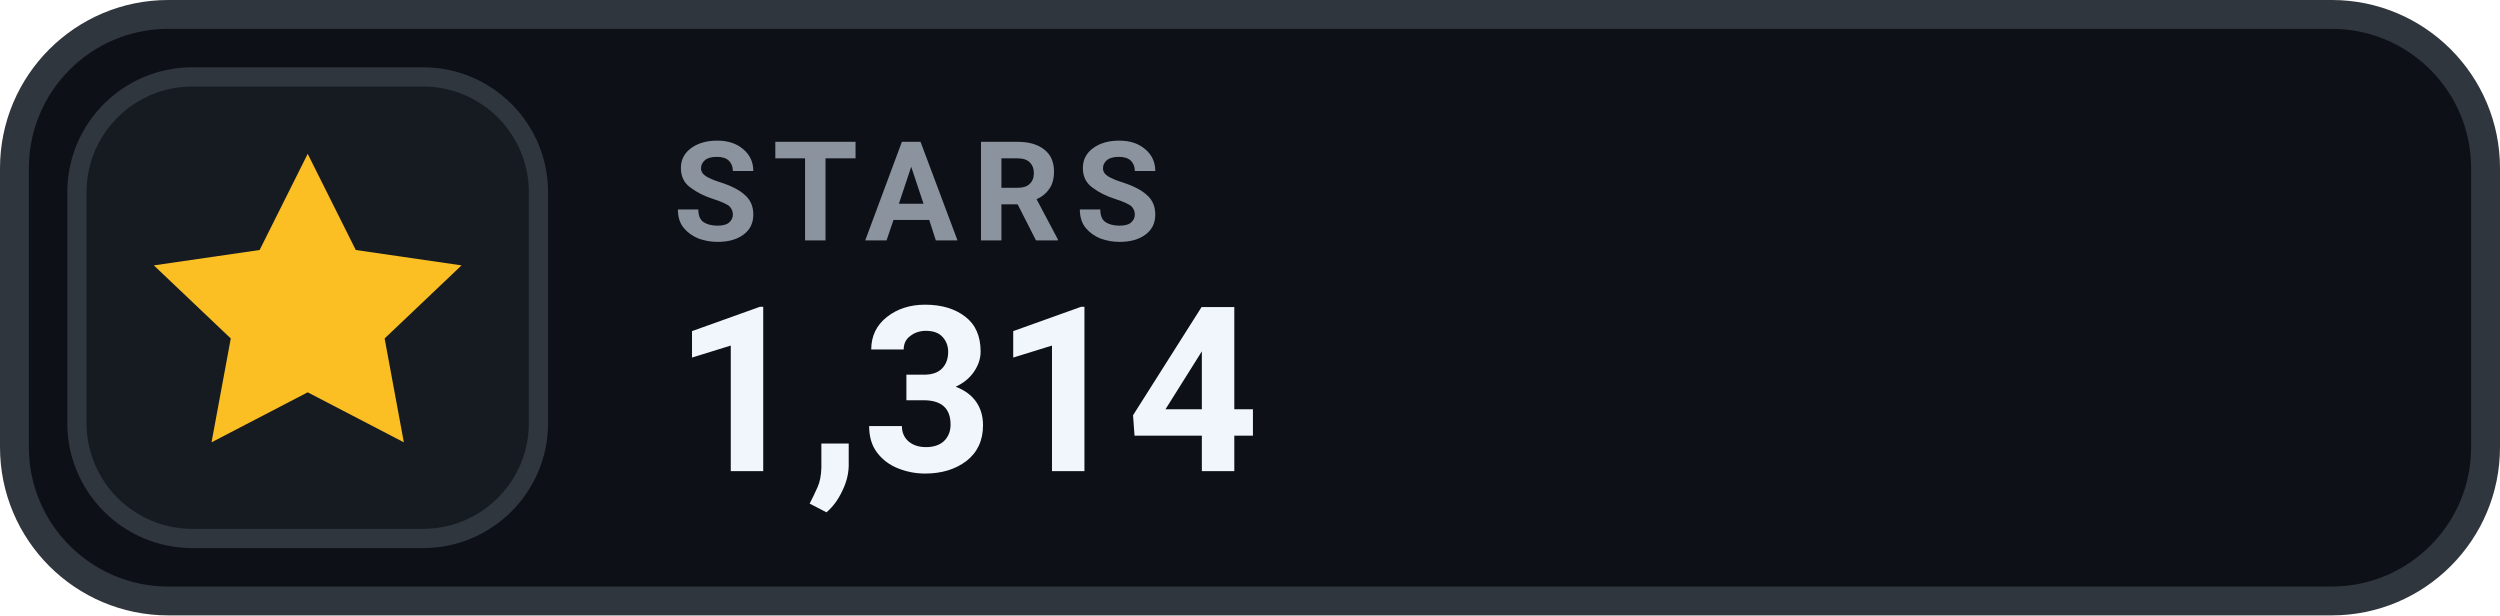
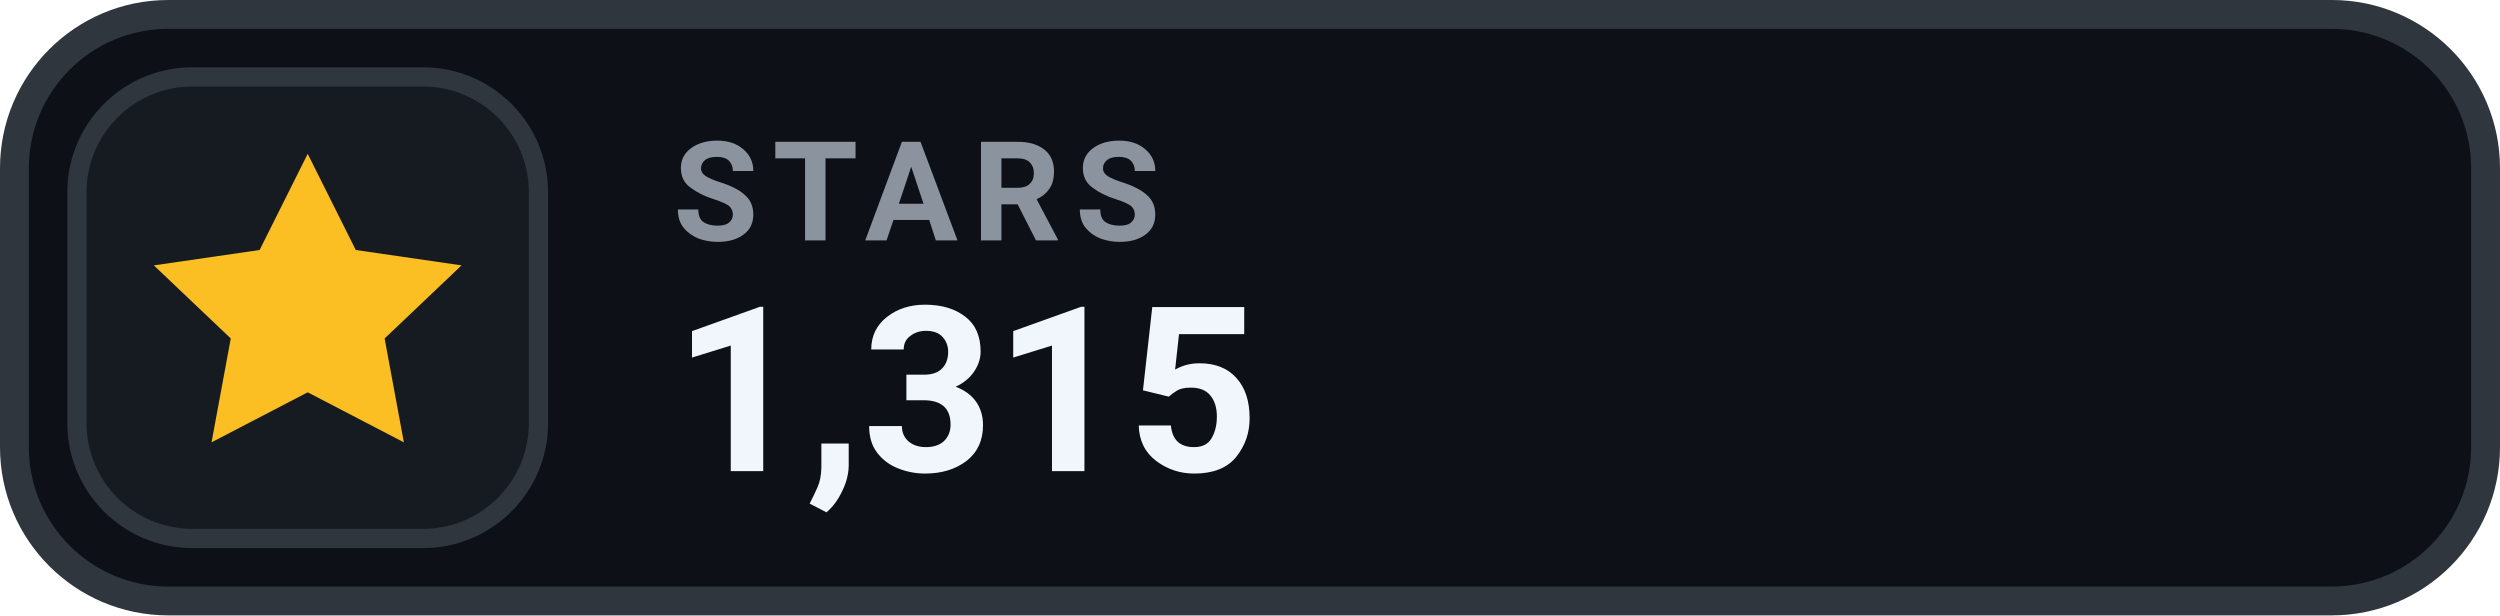
- <svg xmlns="http://www.w3.org/2000/svg" width="130" height="32" viewBox="0 0 130 32" role="img" aria-label="STARS 1,314">
+ <svg xmlns="http://www.w3.org/2000/svg" width="130" height="32" viewBox="0 0 130 32" role="img" aria-label="STARS 1,315">
  <rect x=".75" y=".75" width="128.5" height="30.5" rx="8" fill="#0D1117" stroke="#30363D" stroke-width="1.5" />
  <rect x="4" y="4" width="24" height="24" rx="6" fill="#161B22" stroke="#30363D" stroke-width="1" />
  <g transform="translate(16 16)" style="color:#FBBF24;">
    <path d="M0 -8 l2.5 5 5.5 .8 -4 3.8 1 5.4 -5 -2.6 -5 2.6 1 -5.4 -4 -3.8 5.5 -.8 Z" fill="currentColor" />
  </g>
  <text x="35" y="12.5" fill="#8B949E" font-family="-apple-system,BlinkMacSystemFont,'Segoe UI',Roboto,Helvetica,Arial,sans-serif" font-size="7.2" font-weight="700" letter-spacing=".75">STARS</text>
-   <text x="35" y="24.5" fill="#F0F6FC" font-family="-apple-system,BlinkMacSystemFont,'Segoe UI',Roboto,Helvetica,Arial,sans-serif" font-size="12" font-weight="700">1,314</text>
+   <text x="35" y="24.5" fill="#F0F6FC" font-family="-apple-system,BlinkMacSystemFont,'Segoe UI',Roboto,Helvetica,Arial,sans-serif" font-size="12" font-weight="700">1,315</text>
</svg>
